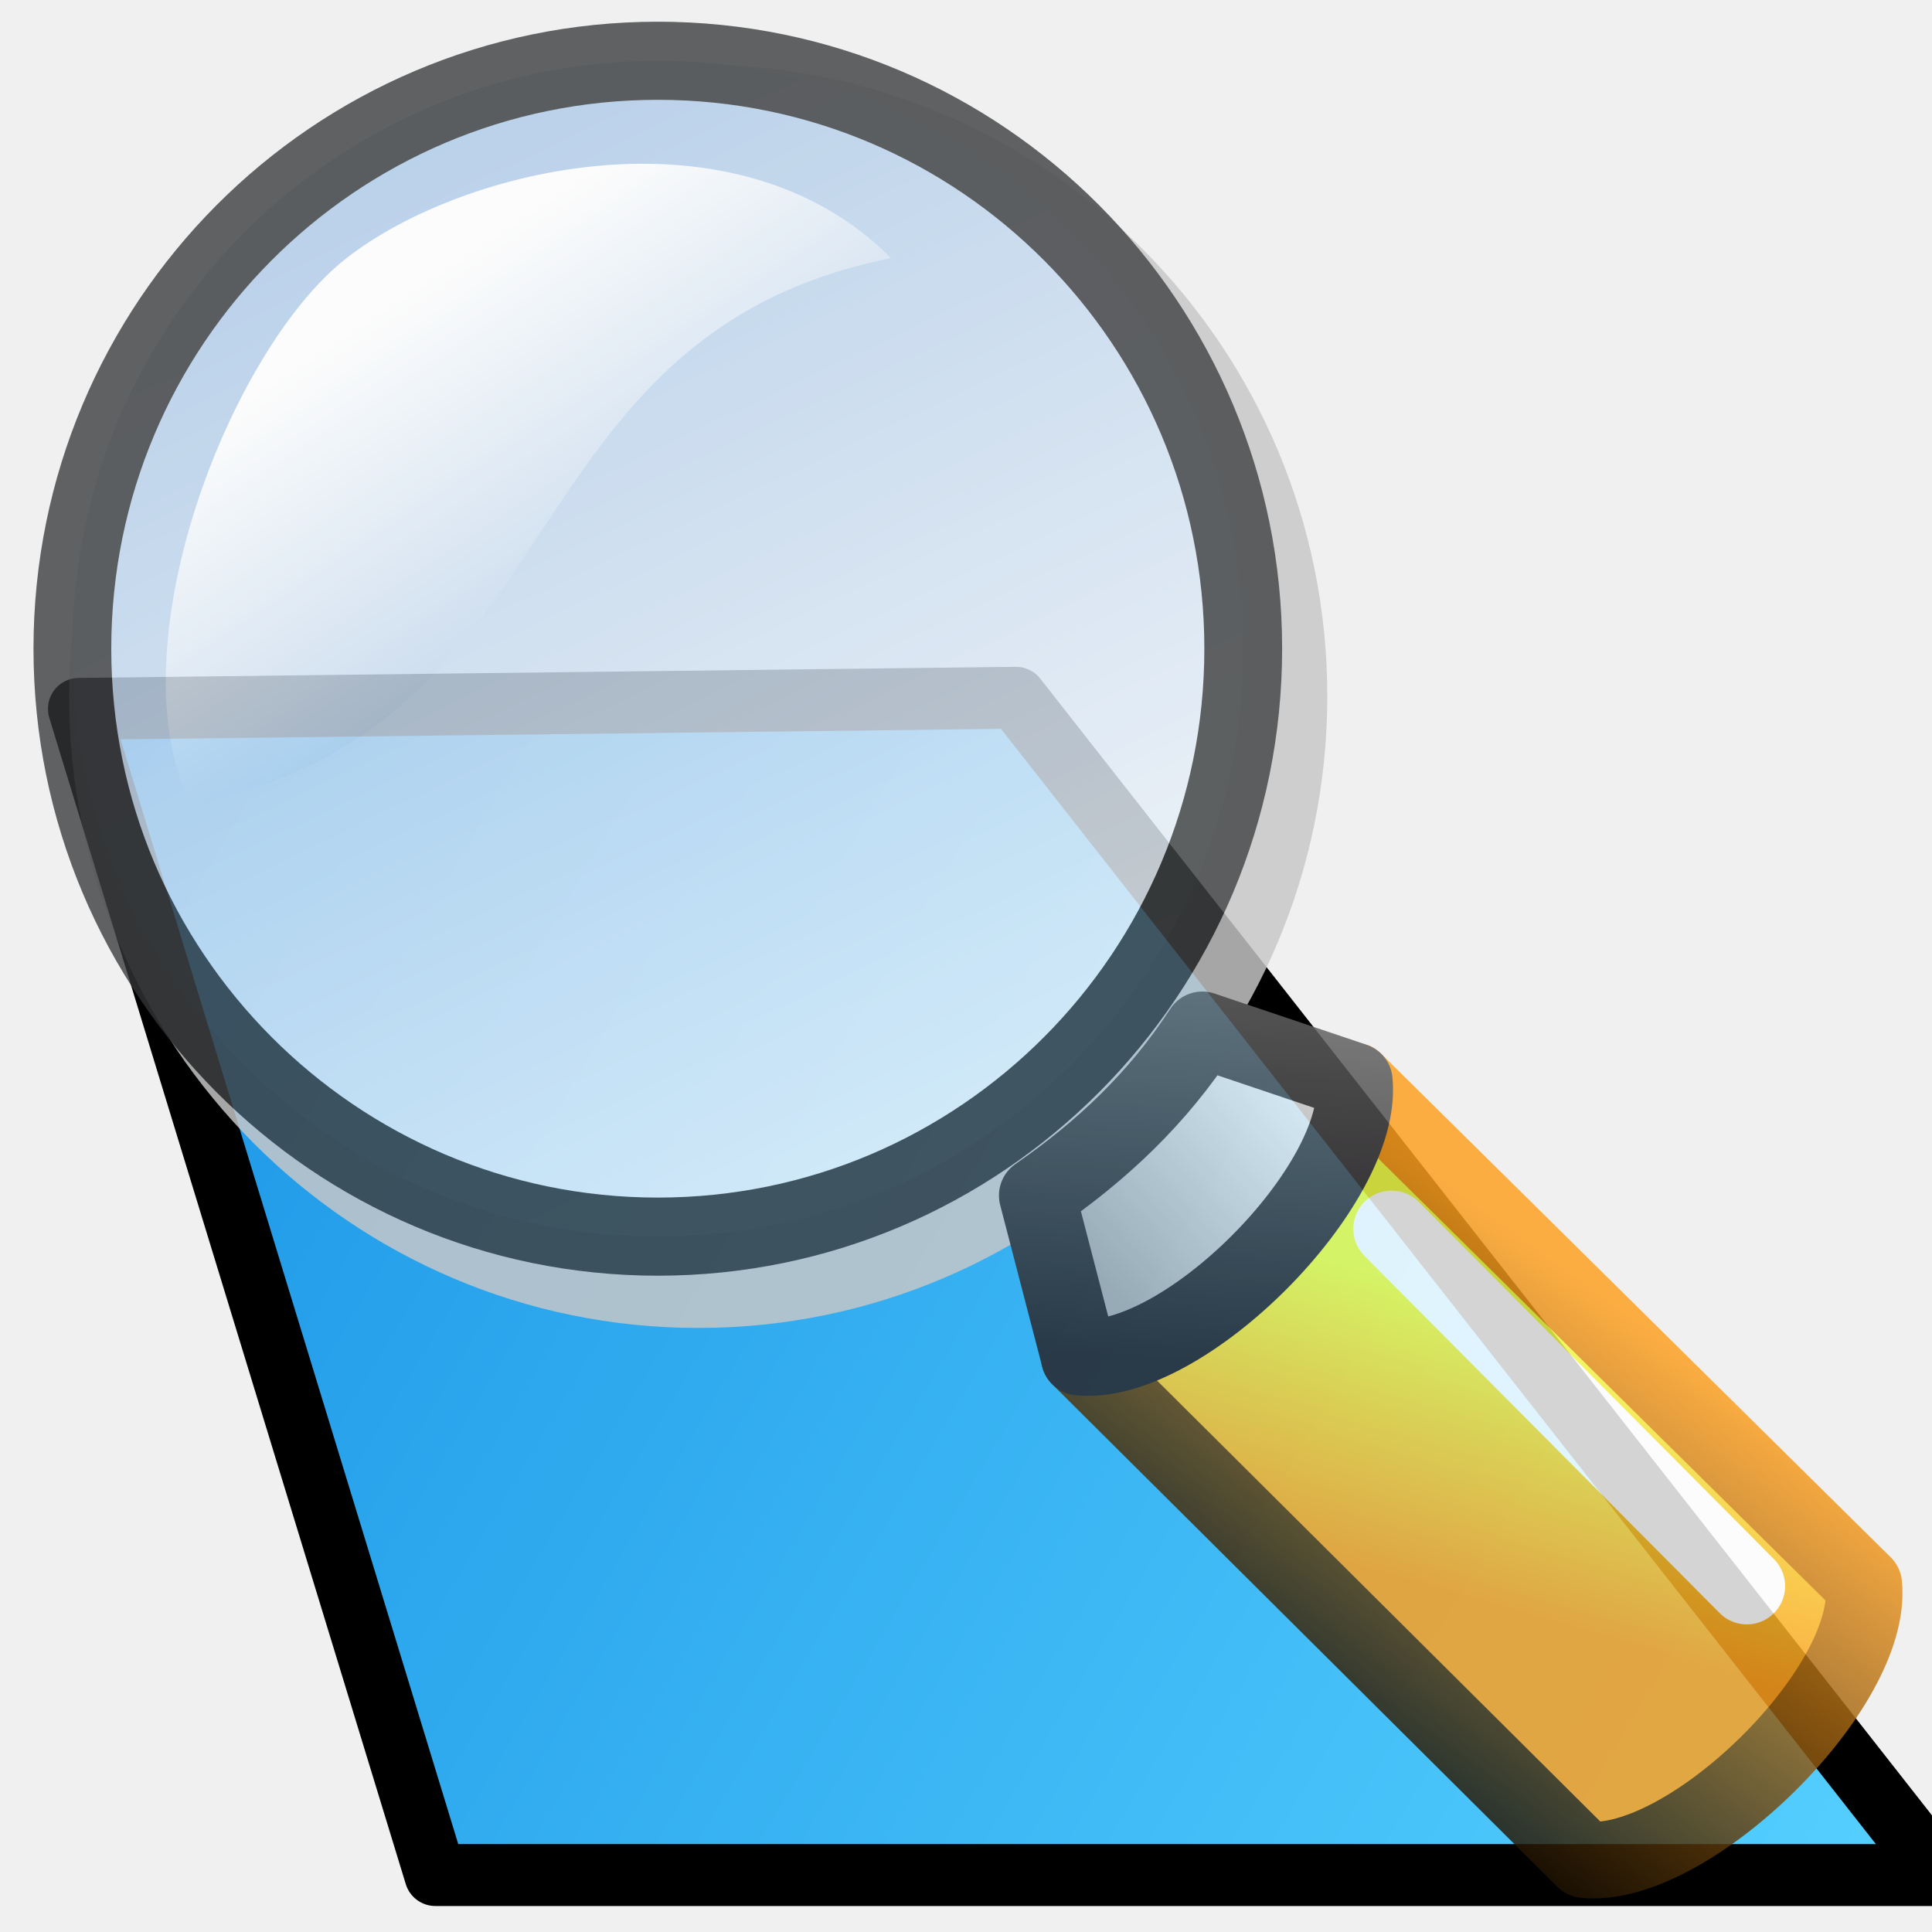
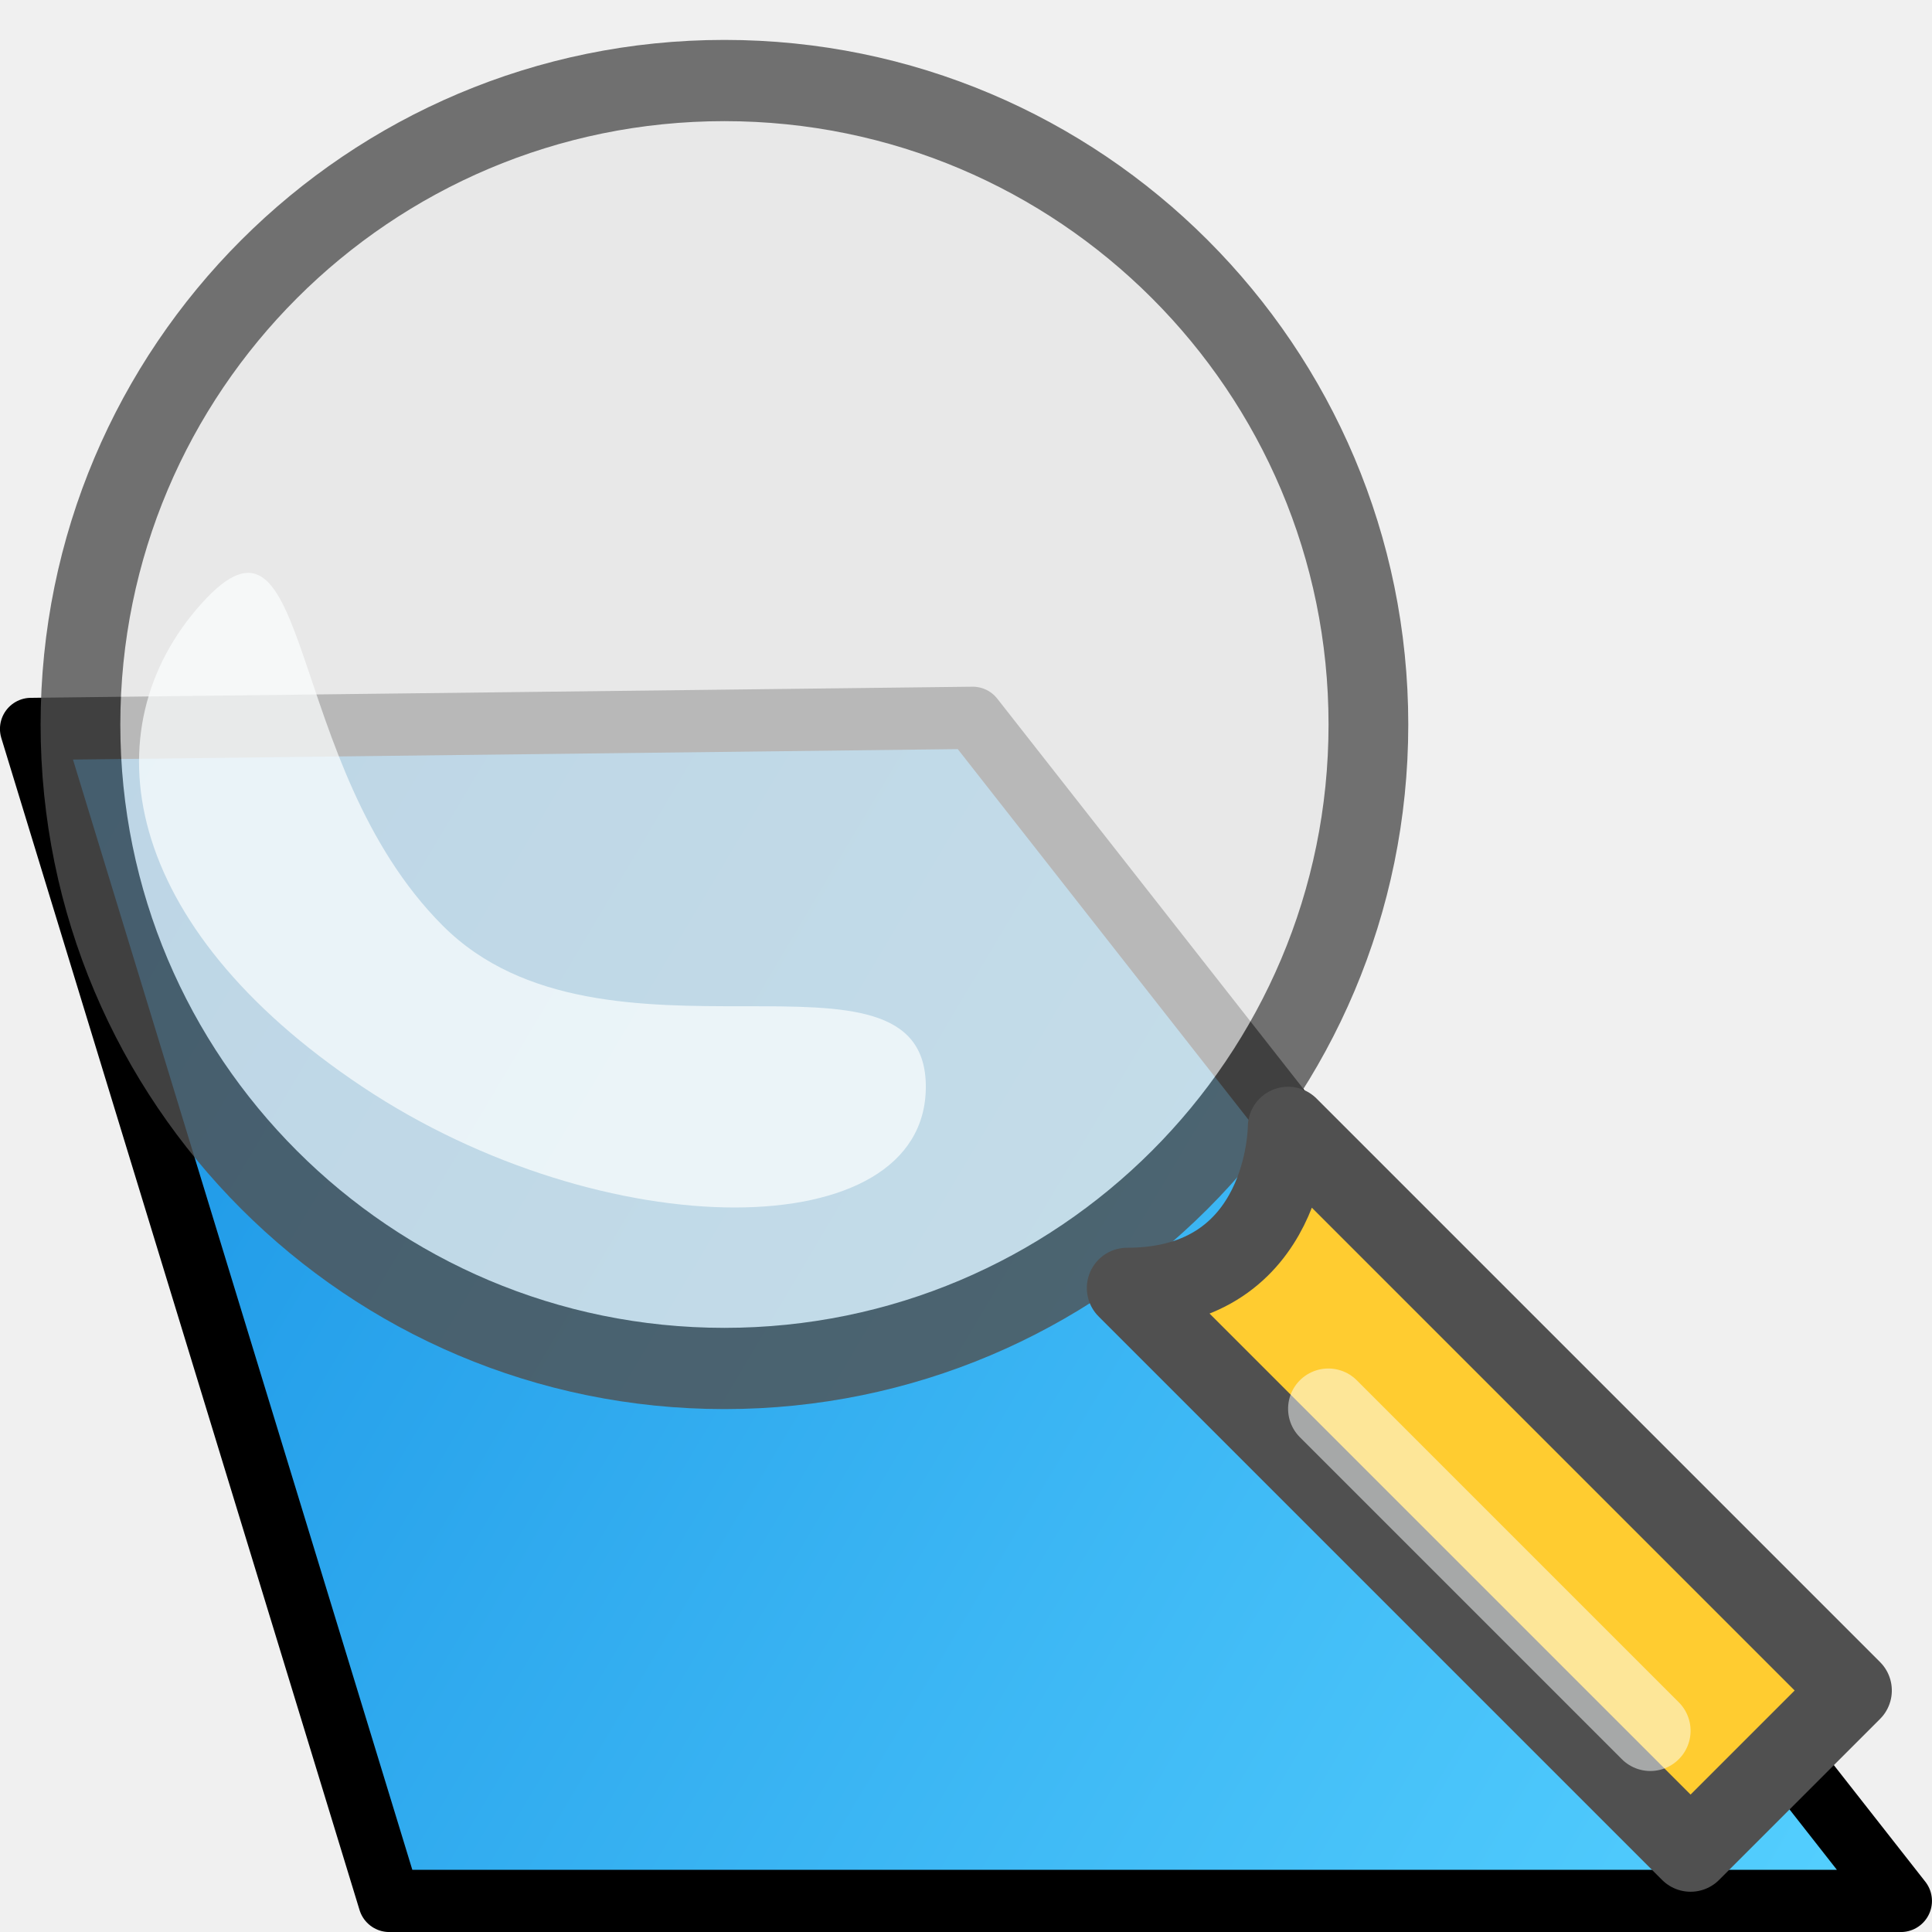
- <svg xmlns="http://www.w3.org/2000/svg" xmlns:xlink="http://www.w3.org/1999/xlink" width="32" height="32" id="svg7310" version="1.0">
-   <defs id="defs7312">
+ <svg xmlns="http://www.w3.org/2000/svg" xmlns:xlink="http://www.w3.org/1999/xlink" version="1.1" width="24" height="24" id="svg5692" style="display:inline">
+   <defs id="defs5694">
+     <linearGradient id="linearGradient3657">
+       <stop id="stop3659" style="stop-color:#fce94f;stop-opacity:1" offset="0" />
+       <stop id="stop3661" style="stop-color:#e7ce04;stop-opacity:1" offset="1" />
+     </linearGradient>
+     <linearGradient id="linearGradient2877">
+       <stop id="stop2879" style="stop-color:#edd400;stop-opacity:1" offset="0" />
+       <stop id="stop2881" style="stop-color:#c2ad00;stop-opacity:1" offset="1" />
+     </linearGradient>
+     <linearGradient id="linearGradient4042">
+       <stop id="stop4044" style="stop-color:#f2d6a9;stop-opacity:1" offset="0" />
+       <stop id="stop4046" style="stop-color:#e9b96e;stop-opacity:1" offset="1" />
+     </linearGradient>
+     <linearGradient id="linearGradient2843">
+       <stop id="stop2845" style="stop-color:#eeeeec;stop-opacity:1" offset="0" />
+       <stop id="stop2847" style="stop-color:#c8c8c2;stop-opacity:1" offset="1" />
+     </linearGradient>
+     <linearGradient id="linearGradient2835">
+       <stop id="stop2837" style="stop-color:#ccf2a6;stop-opacity:1" offset="0" />
+       <stop id="stop2839" style="stop-color:#8ae234;stop-opacity:1" offset="1" />
+     </linearGradient>
+     <radialGradient cx="0.5" cy="17.838" r="6.159" fx="0.5" fy="17.838" id="radialGradient4048" xlink:href="#linearGradient4042" gradientUnits="userSpaceOnUse" gradientTransform="matrix(0.8118545,0.9742254,-1.105248,0.9210397,19.80998,-0.4170292)" />
+     <radialGradient cx="8.577" cy="3.866" r="6.159" fx="8.577" fy="3.866" id="radialGradient4048-2" xlink:href="#linearGradient4042-2" gradientUnits="userSpaceOnUse" gradientTransform="matrix(0.8118545,1.136596,-1.170727,0.8362331,20.06315,-1.481798)" />
+     <linearGradient id="linearGradient4042-2">
+       <stop id="stop4044-8" style="stop-color:#f2d6a9;stop-opacity:1" offset="0" />
+       <stop id="stop4046-4" style="stop-color:#e9b96e;stop-opacity:1" offset="1" />
+     </linearGradient>
+     <radialGradient cx="0.5" cy="17.838" r="6.159" fx="0.5" fy="17.838" id="radialGradient4067" xlink:href="#linearGradient4042-2" gradientUnits="userSpaceOnUse" gradientTransform="matrix(0.8118545,0.9742254,-1.105248,0.9210397,19.80998,-8.417029)" />
+     <radialGradient cx="8.577" cy="3.866" r="6.159" fx="8.577" fy="3.866" id="radialGradient4094" xlink:href="#linearGradient4042-2" gradientUnits="userSpaceOnUse" gradientTransform="matrix(0.8118545,1.136596,-1.170727,0.8362331,20.06315,-1.481798)" />
+     <radialGradient cx="8.577" cy="3.866" r="6.159" fx="8.577" fy="3.866" id="radialGradient4097" xlink:href="#linearGradient4042-2" gradientUnits="userSpaceOnUse" gradientTransform="matrix(0.8118545,1.136596,-1.170727,0.8362331,20.06315,-1.481798)" />
+     <radialGradient cx="8.577" cy="3.866" r="6.159" fx="8.577" fy="3.866" id="radialGradient4100" xlink:href="#linearGradient4042-2" gradientUnits="userSpaceOnUse" gradientTransform="matrix(0.8118545,1.136596,-1.170727,0.8362331,20.06315,-1.481798)" />
+     <radialGradient cx="8.577" cy="3.866" r="6.159" fx="8.577" fy="3.866" id="radialGradient4103" xlink:href="#linearGradient4042-2" gradientUnits="userSpaceOnUse" gradientTransform="matrix(0.8118545,1.136596,-1.170727,0.8362331,20.06315,-1.481798)" />
+     <radialGradient cx="0.5" cy="17.838" r="6.159" fx="0.5" fy="17.838" id="radialGradient4106" xlink:href="#linearGradient4042" gradientUnits="userSpaceOnUse" gradientTransform="matrix(0.8118545,0.9742254,-1.105248,0.9210397,19.80998,-0.4170292)" />
+     <radialGradient cx="0.5" cy="17.838" r="6.159" fx="0.5" fy="17.838" id="radialGradient4109" xlink:href="#linearGradient4042" gradientUnits="userSpaceOnUse" gradientTransform="matrix(0.8118545,0.9742254,-1.105248,0.9210397,19.80998,-0.4170292)" />
+     <radialGradient cx="0.5" cy="17.838" r="6.159" fx="0.5" fy="17.838" id="radialGradient4112" xlink:href="#linearGradient4042" gradientUnits="userSpaceOnUse" gradientTransform="matrix(0.8118545,0.9742254,-1.105248,0.9210397,19.80998,-0.4170292)" />
+     <radialGradient cx="0.5" cy="17.838" r="6.159" fx="0.5" fy="17.838" id="radialGradient4115" xlink:href="#linearGradient4042" gradientUnits="userSpaceOnUse" gradientTransform="matrix(0.8118545,0.9742254,-1.105248,0.9210397,19.80998,-0.4170292)" />
+     <radialGradient cx="0.5" cy="17.838" r="6.159" fx="0.5" fy="17.838" id="radialGradient4118" xlink:href="#linearGradient4042" gradientUnits="userSpaceOnUse" gradientTransform="matrix(0.8118545,0.9742254,-1.105248,0.9210397,19.80998,-0.4170292)" />
+     <linearGradient x1="10.5" y1="10.5" x2="13.5" y2="18.5" id="linearGradient3663" xlink:href="#linearGradient3657" gradientUnits="userSpaceOnUse" />
+     <linearGradient x1="10.5" y1="10.5" x2="13.5" y2="18.5" id="linearGradient3669" xlink:href="#linearGradient3657" gradientUnits="userSpaceOnUse" gradientTransform="translate(0,-3)" />
+     <linearGradient id="linearGradient4137-3">
+       <stop id="stop4139-9" style="stop-color:#555753;stop-opacity:1" offset="0" />
+       <stop id="stop4141-0" style="stop-color:#555753;stop-opacity:0" offset="1" />
+     </linearGradient>
+     <linearGradient id="linearGradient4137">
+       <stop id="stop4139" style="stop-color:#555753;stop-opacity:1" offset="0" />
+       <stop id="stop4141" style="stop-color:#555753;stop-opacity:0" offset="1" />
+     </linearGradient>
+     <linearGradient x1="23" y1="15" x2="23" y2="21" id="linearGradient4143" xlink:href="#linearGradient4137" gradientUnits="userSpaceOnUse" />
+     <linearGradient id="linearGradient4691">
+       <stop id="stop4693" style="stop-color:#8cbe8c;stop-opacity:1" offset="0" />
+       <stop id="stop4695" style="stop-color:#a1daa1;stop-opacity:1" offset="1" />
+     </linearGradient>
+     <linearGradient x1="10" y1="9" x2="4" y2="5" id="linearGradient4697" xlink:href="#linearGradient4691" gradientUnits="userSpaceOnUse" />
+     <linearGradient x1="11.5" y1="23.5" x2="11.5" y2="14.5" id="linearGradient3724" xlink:href="#linearGradient3718" gradientUnits="userSpaceOnUse" gradientTransform="translate(-21,3)" />
+     <radialGradient cx="11.727" cy="30.008" r="13.875" fx="11.727" fy="30.008" id="radialGradient3716" xlink:href="#linearGradient3710" gradientUnits="userSpaceOnUse" gradientTransform="matrix(1.90991,2.4623411e-8,-1.6458322e-8,0.6486486,-31.89748,7.035247)" />
+     <linearGradient x1="20.5" y1="30.5" x2="3.5" y2="30.5" id="linearGradient3694" xlink:href="#linearGradient3696" gradientUnits="userSpaceOnUse" />
+     <linearGradient x1="7" y1="17" x2="2" y2="22" id="linearGradient2947" xlink:href="#linearGradient2937" gradientUnits="userSpaceOnUse" gradientTransform="matrix(-1,0,0,-1,26,30)" />
+     <linearGradient x1="7" y1="17" x2="2" y2="22" id="linearGradient2943" xlink:href="#linearGradient2937" gradientUnits="userSpaceOnUse" />
+     <linearGradient id="linearGradient2835-3">
+       <stop id="stop2837-3" style="stop-color:#ccf2a6;stop-opacity:1" offset="0" />
+       <stop id="stop2839-5" style="stop-color:#8ae234;stop-opacity:1" offset="1" />
+     </linearGradient>
+     <linearGradient id="linearGradient2843-5">
+       <stop id="stop2845-2" style="stop-color:#eeeeec;stop-opacity:1" offset="0" />
+       <stop id="stop2847-1" style="stop-color:#c8c8c2;stop-opacity:1" offset="1" />
+     </linearGradient>
+     <linearGradient id="linearGradient7614">
+       <stop id="stop7616" style="stop-color:#d3d7cf;stop-opacity:1" offset="0" />
+       <stop id="stop7636" style="stop-color:#d3d7cf;stop-opacity:0.387" offset="0.4" />
+       <stop id="stop7638" style="stop-color:#d3d7cf;stop-opacity:0" offset="0.5" />
+       <stop id="stop7622" style="stop-color:#d3d7cf;stop-opacity:0.392" offset="0.6" />
+       <stop id="stop7618" style="stop-color:#d3d7cf;stop-opacity:1" offset="1" />
+     </linearGradient>
+     <linearGradient id="linearGradient7624">
+       <stop id="stop7626" style="stop-color:#555753;stop-opacity:1" offset="0" />
+       <stop id="stop7634" style="stop-color:#555753;stop-opacity:0.392" offset="0.4" />
+       <stop id="stop7640" style="stop-color:#555753;stop-opacity:0" offset="0.5" />
+       <stop id="stop7632" style="stop-color:#555753;stop-opacity:0.392" offset="0.6" />
+       <stop id="stop7628" style="stop-color:#555753;stop-opacity:1" offset="1" />
+     </linearGradient>
+     <linearGradient id="linearGradient2937">
+       <stop id="stop2939" style="stop-color:#ce5c00;stop-opacity:1" offset="0" />
+       <stop id="stop2941" style="stop-color:#ce5c00;stop-opacity:0" offset="1" />
+     </linearGradient>
+     <linearGradient id="linearGradient3688">
+       <stop id="stop3690" style="stop-color:#000000;stop-opacity:1" offset="0" />
+       <stop id="stop3692" style="stop-color:#000000;stop-opacity:0" offset="1" />
+     </linearGradient>
+     <linearGradient id="linearGradient3696">
+       <stop id="stop3698" style="stop-color:#ff0000;stop-opacity:1" offset="0" />
+       <stop id="stop3702" style="stop-color:#ffffff;stop-opacity:1" offset="0.5" />
+       <stop id="stop3700" style="stop-color:#ffffff;stop-opacity:1" offset="1" />
+     </linearGradient>
+     <linearGradient id="linearGradient3710">
+       <stop id="stop3712" style="stop-color:#9a9c96;stop-opacity:1" offset="0" />
+       <stop id="stop3714" style="stop-color:#eff0ef;stop-opacity:1" offset="1" />
+     </linearGradient>
+     <linearGradient id="linearGradient3718">
+       <stop id="stop3720" style="stop-color:#9a9c96;stop-opacity:1" offset="0" />
+       <stop id="stop3722" style="stop-color:#d8d9d7;stop-opacity:1" offset="1" />
+     </linearGradient>
+     <linearGradient x1="126.822" y1="125.44" x2="9.239" y2="53.937" id="linearGradient6965" xlink:href="#linearGradient11030" gradientUnits="userSpaceOnUse" gradientTransform="matrix(0.253333,0,0,0.2592599,-0.1239817,-1.533523)" />
    <linearGradient id="linearGradient11030">
-       <stop style="stop-color:#55d0ff;stop-opacity:1;" offset="0" id="stop11032" />
-       <stop style="stop-color:#1a94e5;stop-opacity:1;" offset="1" id="stop11034" />
+       <stop id="stop11032" style="stop-color:#55d0ff;stop-opacity:1" offset="0" />
+       <stop id="stop11034" style="stop-color:#1a94e5;stop-opacity:1" offset="1" />
    </linearGradient>
-     <linearGradient xlink:href="#linearGradient11030" id="linearGradient6965" gradientUnits="userSpaceOnUse" x1="126.822" y1="125.44" x2="9.239" y2="53.937" gradientTransform="matrix(0.253333,0,0,0.2592599,-0.1239817,-1.533523)" />
-     <linearGradient id="linearGradient2821">
-       <stop style="stop-color:#0076c8;stop-opacity:1;" offset="0" id="stop2823" />
-       <stop style="stop-color:#345973;stop-opacity:1" offset="1" id="stop2825" />
-     </linearGradient>
-     <linearGradient xlink:href="#linearGradient2821" id="linearGradient6960" x1="128.058" y1="96.839" x2="22.127" y2="49.346" gradientUnits="userSpaceOnUse" gradientTransform="matrix(0.2480791,0,0,0.2862469,-6.9023702e-2,-8.8626)" />
-     <marker orient="auto" refY="0.0" refX="0.0" id="Arrow2Mend" style="overflow:visible;">
-       <path id="path7904" style="font-size:12.0;fill-rule:evenodd;stroke-width:0.625;stroke-linejoin:round;" d="M 8.719,4.034 L -2.207,0.016 L 8.719,-4.002 C 6.973,-1.63 6.983,1.616 8.719,4.034 z " transform="scale(0.6) rotate(180) translate(0,0)" />
-     </marker>
-     <marker orient="auto" refY="0.0" refX="0.0" id="Arrow2Lend" style="overflow:visible;">
-       <path id="path7898" style="font-size:12.0;fill-rule:evenodd;stroke-width:0.625;stroke-linejoin:round;" d="M 8.719,4.034 L -2.207,0.016 L 8.719,-4.002 C 6.973,-1.63 6.983,1.616 8.719,4.034 z " transform="scale(1.1) rotate(180) translate(1,0)" />
-     </marker>
-     <marker orient="auto" refY="0.0" refX="0.0" id="Arrow1Lend" style="overflow:visible;">
-       <path id="path7880" d="M 0.0,0.0 L 5.0,-5.0 L -12.5,0.0 L 5.0,5.0 L 0.0,0.0 z " style="fill-rule:evenodd;stroke:#000000;stroke-width:1.0pt;marker-start:none;" transform="scale(0.8) rotate(180) translate(12.5,0)" />
-     </marker>
-     <linearGradient id="linearGradient3480">
-       <stop id="stop3482" offset="0" style="stop-color:#646464;stop-opacity:1;" />
-       <stop id="stop3484" offset="1" style="stop-color:#252125;stop-opacity:1;" />
-     </linearGradient>
-     <linearGradient xlink:href="#linearGradient3480" id="linearGradient4726" gradientUnits="userSpaceOnUse" gradientTransform="matrix(0.845944,0,0,1,30.52281,-4.619314)" x1="66.821" y1="132.359" x2="70.213" y2="128.705" />
-     <linearGradient id="linearGradient2485">
-       <stop id="stop2486" offset="0" style="stop-color:#ffffff;stop-opacity:1" />
-       <stop id="stop2487" offset="1" style="stop-color:#aaaaaa;stop-opacity:1;" />
-     </linearGradient>
-     <linearGradient xlink:href="#linearGradient2485" id="linearGradient5476" x1="85.64" y1="125.873" x2="89.703" y2="125.96" gradientUnits="userSpaceOnUse" />
-     <linearGradient id="linearGradient5858">
-       <stop style="stop-color:#ffa01e" offset="0" id="stop5860" />
-       <stop style="stop-color:#000000;stop-opacity:1;" offset="1" id="stop5862" />
-     </linearGradient>
-     <linearGradient xlink:href="#linearGradient5858" id="linearGradient4728" gradientUnits="userSpaceOnUse" gradientTransform="matrix(0.845944,0,0,1,30.563,-0.625005)" x1="64.943" y1="122.501" x2="73.446" y2="120.826" />
-     <linearGradient xlink:href="#linearGradient800" id="linearGradient5492" x1="85.866" y1="120.643" x2="89.003" y2="118.837" gradientUnits="userSpaceOnUse" />
-     <linearGradient id="linearGradient800">
-       <stop id="stop998" offset="0" style="stop-color:#f3ff49;stop-opacity:1;" />
-       <stop id="stop999" offset="1" style="stop-color:#ffa01e;stop-opacity:1;" />
-     </linearGradient>
-     <linearGradient xlink:href="#linearGradient800" id="linearGradient4723" gradientUnits="userSpaceOnUse" gradientTransform="matrix(0.833333,0,0,1,7.291667,1.125)" x1="95.238" y1="120.625" x2="98.377" y2="120.579" />
-     <linearGradient xlink:href="#linearGradient2888" id="linearGradient5524" gradientUnits="userSpaceOnUse" gradientTransform="translate(200,120)" x1="-26.253" y1="34.122" x2="-21.25" y2="41.695" />
-     <linearGradient id="linearGradient2888">
-       <stop id="stop2889" offset="0" style="stop-color:#ffffff;stop-opacity:1;" />
-       <stop id="stop2894" offset="1" style="stop-color:#8ab3de;stop-opacity:1;" />
-     </linearGradient>
-     <linearGradient xlink:href="#linearGradient2888" id="linearGradient5536" x1="182.981" y1="167.853" x2="172.708" y2="146.119" gradientUnits="userSpaceOnUse" />
-     <linearGradient xlink:href="#linearGradient2888" id="linearGradient11792" gradientUnits="userSpaceOnUse" gradientTransform="matrix(1.288507,0,0,1.293878,39.2411,-38.42326)" x1="-26.253" y1="34.122" x2="-21.25" y2="41.695" />
-     <linearGradient xlink:href="#linearGradient800" id="linearGradient11797" gradientUnits="userSpaceOnUse" gradientTransform="matrix(0.833333,0,0,1,7.291667,1.125)" x1="95.238" y1="120.625" x2="98.377" y2="120.579" />
-     <linearGradient xlink:href="#linearGradient800" id="linearGradient11799" gradientUnits="userSpaceOnUse" x1="85.866" y1="120.643" x2="89.003" y2="118.837" />
-     <linearGradient xlink:href="#linearGradient5858" id="linearGradient11801" gradientUnits="userSpaceOnUse" gradientTransform="matrix(0.845944,0,0,1,30.563,-0.625005)" x1="64.943" y1="122.501" x2="73.446" y2="120.826" />
-     <linearGradient xlink:href="#linearGradient2485" id="linearGradient11803" gradientUnits="userSpaceOnUse" x1="85.64" y1="125.873" x2="89.703" y2="125.96" />
-     <linearGradient xlink:href="#linearGradient3480" id="linearGradient11805" gradientUnits="userSpaceOnUse" gradientTransform="matrix(0.845944,0,0,1,30.52281,-4.619314)" x1="66.821" y1="132.359" x2="70.213" y2="128.705" />
-     <linearGradient xlink:href="#linearGradient2485" id="linearGradient11809" gradientUnits="userSpaceOnUse" x1="85.64" y1="125.873" x2="89.703" y2="125.96" gradientTransform="matrix(-0.9111121,0.9149105,-0.944286,-0.9482227,218.2934,57.90443)" />
-     <linearGradient xlink:href="#linearGradient3480" id="linearGradient11811" gradientUnits="userSpaceOnUse" gradientTransform="matrix(-0.7707498,0.773963,-0.944286,-0.9482227,194.8457,90.21021)" x1="66.821" y1="132.359" x2="70.213" y2="128.705" />
-     <linearGradient xlink:href="#linearGradient800" id="linearGradient11814" gradientUnits="userSpaceOnUse" x1="85.866" y1="120.643" x2="89.003" y2="118.837" gradientTransform="matrix(-0.9111121,0.9149105,-0.944286,-0.9482227,218.2934,57.90443)" />
-     <linearGradient xlink:href="#linearGradient5858" id="linearGradient11816" gradientUnits="userSpaceOnUse" gradientTransform="matrix(-0.7707498,0.773963,-0.944286,-0.9482227,191.0373,86.45949)" x1="64.943" y1="122.501" x2="73.446" y2="120.826" />
-     <linearGradient xlink:href="#linearGradient800" id="linearGradient11819" gradientUnits="userSpaceOnUse" gradientTransform="matrix(-0.7592598,0.7624251,-0.944286,-0.9482227,210.5876,63.5089)" x1="95.238" y1="120.625" x2="98.377" y2="120.579" />
+     <linearGradient x1="126.822" y1="125.44" x2="9.239" y2="53.937" id="linearGradient3070" xlink:href="#linearGradient11030" gradientUnits="userSpaceOnUse" gradientTransform="matrix(0.190945,0,0,0.1954123,-0.6924425,7.049408)" />
  </defs>
-   <g id="layer28" style="display:none">
-     <path id="path3730" d="M 6.511,5.887 C 5.729,6.858 4.885,7.61 4.165,8.801 C 3.671,10.561 4.844,14.025 4.721,15.069 C 4.947,17.287 2.951,21.54 3.733,23.042 C 4.906,24.49 8.054,26.048 10.955,26.232 C 14.186,26.213 16.861,26.03 19.166,25.352 C 21.902,23.941 25.009,23.024 27.376,21.118 C 28.652,19.212 27.582,17.306 27.684,15.399 C 27.952,13.237 29.516,11.074 28.487,8.911 C 26.985,7.005 25.359,5.594 23.425,4.677 C 21.532,4.146 20.009,3.284 17.746,3.082 C 15.297,3.229 13.898,3.431 13.116,4.457 C 12.005,5.554 10.091,5.111 8.548,5.493 C 7.869,5.624 8.116,5.316 6.511,5.887 z" style="fill:#f9f5aa;fill-opacity:1;fill-rule:evenodd;stroke:#f7ff0e;stroke-width:2.026;stroke-linecap:butt;stroke-linejoin:miter;stroke-miterlimit:4;stroke-dashoffset:0;stroke-opacity:1;display:inline" />
-   </g>
-   <g id="layer29" style="display:inline">
-     <path style="fill:url(#linearGradient6965);fill-opacity:1;fill-rule:evenodd;stroke:#000000;stroke-width:1.025;stroke-linecap:butt;stroke-linejoin:round;stroke-miterlimit:4;stroke-dasharray:none;stroke-opacity:1;display:inline" d="M 1.307,11.741 L 16.827,11.557 L 32.124,31.057 L 7.211,31.057 L 1.307,11.741 z" id="path6963" />
-   </g>
-   <g id="layer1" style="display:inline">
-     <g id="g11821" style="opacity:0.832">
-       <path transform="matrix(1.40145,0,0,1.407331,-239.2948,-212.234)" d="M 186,159 A 7,7 0 1 1 172,159 A 7,7 0 1 1 186,159 z" id="path4199" style="fill:#c8c8c8;fill-opacity:1;fill-rule:evenodd;stroke:#c8c8c8;stroke-width:0.87;stroke-linecap:round;stroke-linejoin:round;marker:none;marker-start:none;marker-mid:none;marker-end:none;stroke-miterlimit:0;stroke-dasharray:none;stroke-dashoffset:0;stroke-opacity:1;display:inline" />
-       <rect y="0.393" x="0.586" height="31.053" width="30.924" id="rect4242" style="fill:none;fill-opacity:0.077;fill-rule:evenodd;stroke:none;stroke-width:1;stroke-linecap:round;stroke-linejoin:round;marker:none;marker-start:none;marker-mid:none;marker-end:none;stroke-miterlimit:4;stroke-dasharray:none;stroke-dashoffset:0;stroke-opacity:1;display:inline" />
-       <path transform="matrix(1.385223,0,0,1.391159,-237.0595,-210.4497)" d="M 186,159 A 7,7 0 1 1 172,159 A 7,7 0 1 1 186,159 z" id="path4272" style="fill:url(#linearGradient5536);fill-opacity:1;fill-rule:evenodd;stroke:#333537;stroke-width:0.93;stroke-linecap:round;stroke-linejoin:round;marker:none;marker-start:none;marker-mid:none;marker-end:none;stroke-miterlimit:0;stroke-dasharray:none;stroke-dashoffset:0;stroke-opacity:0.923;display:inline" />
-       <path style="fill:url(#linearGradient11792);fill-opacity:1;fill-rule:evenodd;stroke:none;stroke-width:1px;stroke-linecap:butt;stroke-linejoin:miter;stroke-opacity:1" d="M 3.163,13.332 C 9.605,12.038 8.317,5.569 14.759,4.275 C 12.182,1.687 7.673,2.765 5.74,4.275 C 3.807,5.784 1.874,10.744 3.163,13.332 z" id="path5507" />
-       <path id="path4701" d="M 22.432,17.905 C 21.857,20.378 20.339,21.903 17.876,22.479 L 26.57,30.517 C 28.416,29.902 29.392,28.558 30.367,26.705 L 22.432,17.905 z" style="fill:url(#linearGradient11819);fill-opacity:1;fill-rule:evenodd;stroke:none;stroke-width:1px;stroke-linecap:round;stroke-linejoin:round;stroke-opacity:1" />
-       <path id="path4709" d="M 17.876,22.479 L 26.243,30.803 C 27.958,30.978 31.044,27.966 30.87,26.244 L 22.432,17.905" style="fill:url(#linearGradient11814);fill-opacity:1;fill-rule:evenodd;stroke:url(#linearGradient11816);stroke-width:1.268;stroke-linecap:round;stroke-linejoin:round;stroke-miterlimit:4;stroke-dasharray:none;stroke-opacity:1" />
-       <path id="path4705" d="M 22.432,17.905 L 19.914,17.057 C 19.166,18.208 18.236,19.069 17.18,19.801 L 17.876,22.479 C 19.591,22.653 22.605,19.627 22.432,17.905 z" style="fill:url(#linearGradient11809);fill-opacity:1;fill-rule:evenodd;stroke:url(#linearGradient11811);stroke-width:1.268;stroke-linecap:round;stroke-linejoin:round;stroke-miterlimit:4;stroke-dasharray:none;stroke-opacity:1" />
-       <path style="fill:none;fill-opacity:0.75;fill-rule:evenodd;stroke:#ffffff;stroke-width:1.268;stroke-linecap:round;stroke-linejoin:miter;stroke-miterlimit:4;stroke-dasharray:none;stroke-opacity:1" d="M 28.933,26.271 L 23.049,20.354" id="path4711" />
+   <g transform="translate(0,-8)" id="layer4" style="display:inline">
+     <path d="M 0.386,17.055 12.084,16.917 l 11.529,14.697 -18.777,0 -4.45,-14.559 z" id="path6963" style="fill:url(#linearGradient3070);fill-opacity:1;fill-rule:evenodd;stroke:#000000;stroke-width:0.773;stroke-linecap:butt;stroke-linejoin:round;stroke-miterlimit:4;stroke-opacity:1;stroke-dasharray:none;display:inline" />
+     <g transform="matrix(0,-1,1,0,-8,32)" id="g5465">
+       <path d="M 17.961,7 A 5.961,6.074 0 1 1 6.039,7 5.961,6.074 0 1 1 17.961,7 z" transform="matrix(1.342007,0,0,1.317036,-1.104085,7.779927)" id="path3834" style="opacity:0.8;fill:#e6e6e6;fill-opacity:1;fill-rule:nonzero;stroke:#505050;stroke-width:0.752;stroke-linecap:round;stroke-linejoin:round;stroke-miterlimit:4;stroke-opacity:1;stroke-dasharray:none;stroke-dashoffset:7" />
+       <path d="m 8,22.001 c 0,2 2,2 2,2 0,0 -7,7 -7,7 l -2,-2 7,-7 z" id="path3832" style="fill:#ffcc30;fill-opacity:1;fill-rule:evenodd;stroke:#505050;stroke-width:1;stroke-linecap:butt;stroke-linejoin:round;stroke-miterlimit:4;stroke-opacity:1;stroke-dasharray:none" />
+       <path d="m 10.5,12.501 c 2,-3 4.442,-3.398 6,-2 1.558,1.398 -2,1 -4,3 -2,2 0,6 -2,6 -2,0 -2,-4 0,-7 z" id="path3838" style="opacity:0.7;fill:#fcffff;fill-rule:evenodd;stroke:none;display:inline" />
+       <path d="m 2.5,28.501 4,-4" id="path2832" style="opacity:0.5;fill:#000000;fill-opacity:1;fill-rule:nonzero;stroke:#fcffff;stroke-width:1;stroke-linecap:round;stroke-linejoin:round;stroke-miterlimit:4;stroke-opacity:1;stroke-dasharray:none;stroke-dashoffset:0;marker:none;visibility:visible;display:inline;overflow:visible;enable-background:accumulate" />
    </g>
  </g>
-   <g id="layer25" style="display:none">
-     <rect style="opacity:1;fill:#1ea321;fill-opacity:0.802;stroke:#0c751d;stroke-width:1.104;stroke-linejoin:miter;stroke-miterlimit:4;stroke-dasharray:none;stroke-opacity:0.831" id="rect7353" width="10.409" height="3.119" x="3.04" y="24.954" />
-   </g>
-   <g id="layer26" style="display:none">
-     <rect style="opacity:1;fill:#1ea321;fill-opacity:0.802;stroke:#0c751d;stroke-width:1.042;stroke-linejoin:miter;stroke-miterlimit:4;stroke-dasharray:none;stroke-opacity:0.831" id="rect7865" width="9.09" height="3.181" x="3.82" y="24.884" />
-     <rect style="opacity:1;fill:#1ea321;fill-opacity:0.802;stroke:#0c751d;stroke-width:0.99;stroke-linejoin:miter;stroke-miterlimit:4;stroke-dasharray:none;stroke-opacity:0.831" id="rect7867" width="8.068" height="3.233" x="22.446" y="-9.981" transform="matrix(0,1,-1,0,0,0)" />
-   </g>
-   <g id="layer27" style="display:none">
-     <path style="fill:#c90000;fill-opacity:1;fill-rule:evenodd;stroke:#dadedf;stroke-width:1;stroke-linecap:butt;stroke-linejoin:round;stroke-miterlimit:4;stroke-dasharray:none;stroke-opacity:1" d="M 24.228,6.133 L 26.26,3.996 L 24.194,2.048 L 30.282,1.106 L 30.179,6.797 L 28.156,5.237 L 25.786,7.73 L 24.228,6.133 z" id="path11776" />
-     <path style="fill:#c90000;fill-opacity:1;fill-rule:evenodd;stroke:#dadedf;stroke-width:1;stroke-linecap:butt;stroke-linejoin:round;stroke-miterlimit:4;stroke-dasharray:none;stroke-opacity:1" d="M 8.248,25.353 L 6.213,27.486 L 8.276,29.438 L 2.186,30.368 L 2.299,24.678 L 4.319,26.241 L 6.694,23.753 L 8.248,25.353 z" id="path11778" />
-     <path style="fill:#c90000;fill-opacity:1;fill-rule:evenodd;stroke:#dadedf;stroke-width:1;stroke-linecap:butt;stroke-linejoin:round;stroke-miterlimit:4;stroke-dasharray:none;stroke-opacity:1" d="M 6.212,7.302 L 4.058,5.29 L 2.127,7.374 L 1.132,1.294 L 6.823,1.346 L 5.282,3.383 L 7.795,5.731 L 6.212,7.302 z" id="path11782" />
-     <path style="fill:#c90000;fill-opacity:1;fill-rule:evenodd;stroke:#dadedf;stroke-width:1;stroke-linecap:butt;stroke-linejoin:round;stroke-miterlimit:4;stroke-dasharray:none;stroke-opacity:1" d="M 25.356,23.802 L 27.338,25.985 L 29.433,24.067 L 29.926,30.208 L 24.258,29.688 L 25.962,27.785 L 23.649,25.239 L 25.356,23.802 z" id="path11784" />
-   </g>
-   <g id="layer30" style="display:none">
-     <path style="opacity:1;fill:#c90000;fill-opacity:1;fill-rule:evenodd;stroke:#dadedf;stroke-width:1.941;stroke-linecap:butt;stroke-linejoin:round;stroke-miterlimit:4;stroke-dasharray:none;stroke-opacity:1;display:inline" d="M 17.846,12.473 L 12.334,12.576 L 12.449,18.299 L 3.208,10.888 L 10.924,2.989 L 11.5,8.099 L 17.93,7.978 L 17.846,12.473 z" id="path13795" />
-   </g>
</svg>
